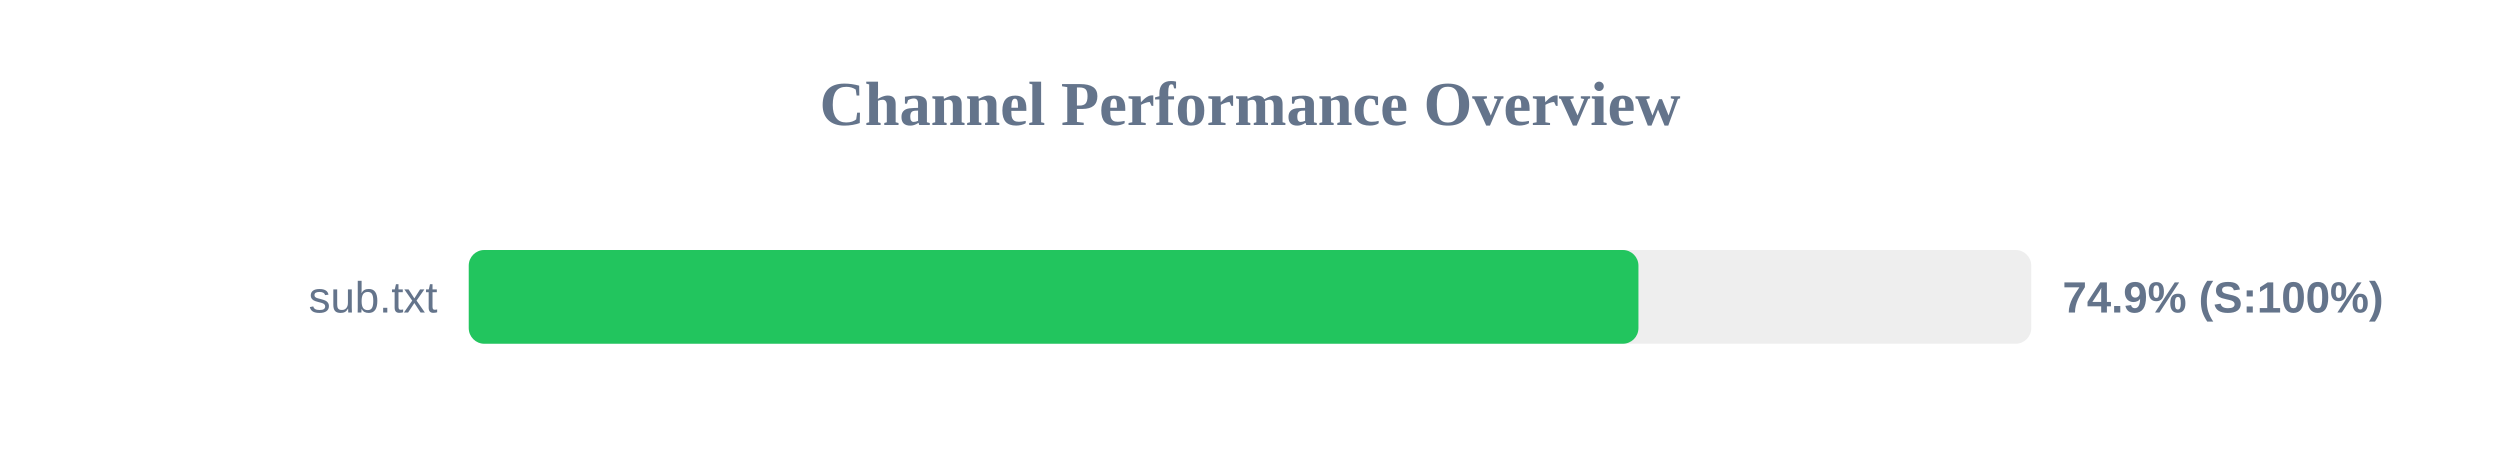
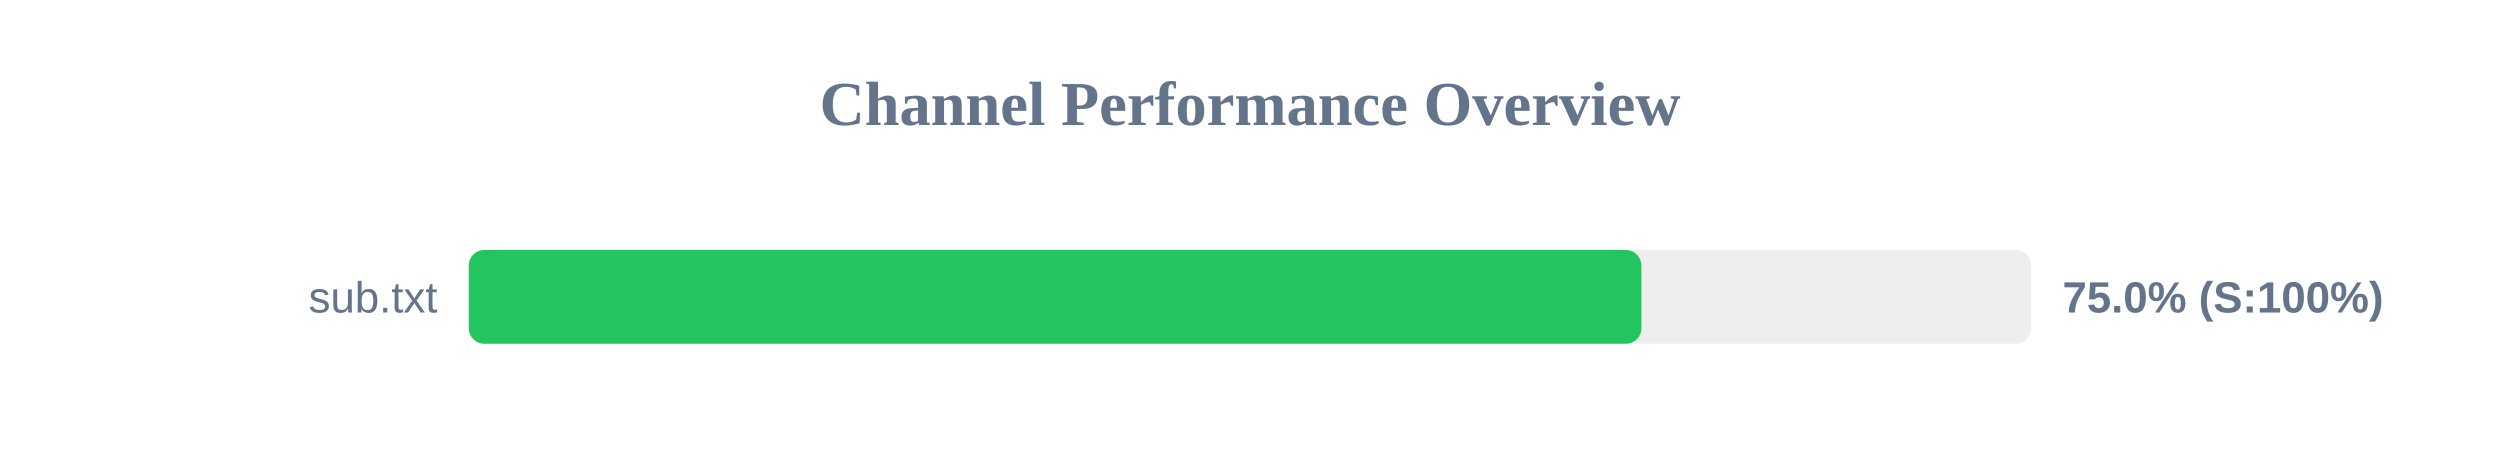
<svg xmlns="http://www.w3.org/2000/svg" width="800" height="150" version="1.1">
  <style>
        .row { font: 14px Arial; fill: #64748b; }
        .score { font: bold 14px Arial; fill: #64748b; }
    </style>
  <text x="400" y="40" text-anchor="middle" font-size="20px" font-weight="bold" fill="#64748b">Channel Performance Overview</text>
  <rect x="150" y="80" width="500" height="30" fill="#eee" rx="5" />
-   <rect x="150" y="80" width="374.3" height="30" fill="#22c55e" rx="5" />
+   <rect x="150" y="80" width="375.25" height="30" fill="#22c55e" rx="5" />
  <text x="140" y="100" text-anchor="end" class="row">sub.txt</text>
-   <text x="660" y="100" text-anchor="start" class="score">74.9% (S:100%)</text>
+   <text x="660" y="100" text-anchor="start" class="score">75.0% (S:100%)</text>
</svg>
